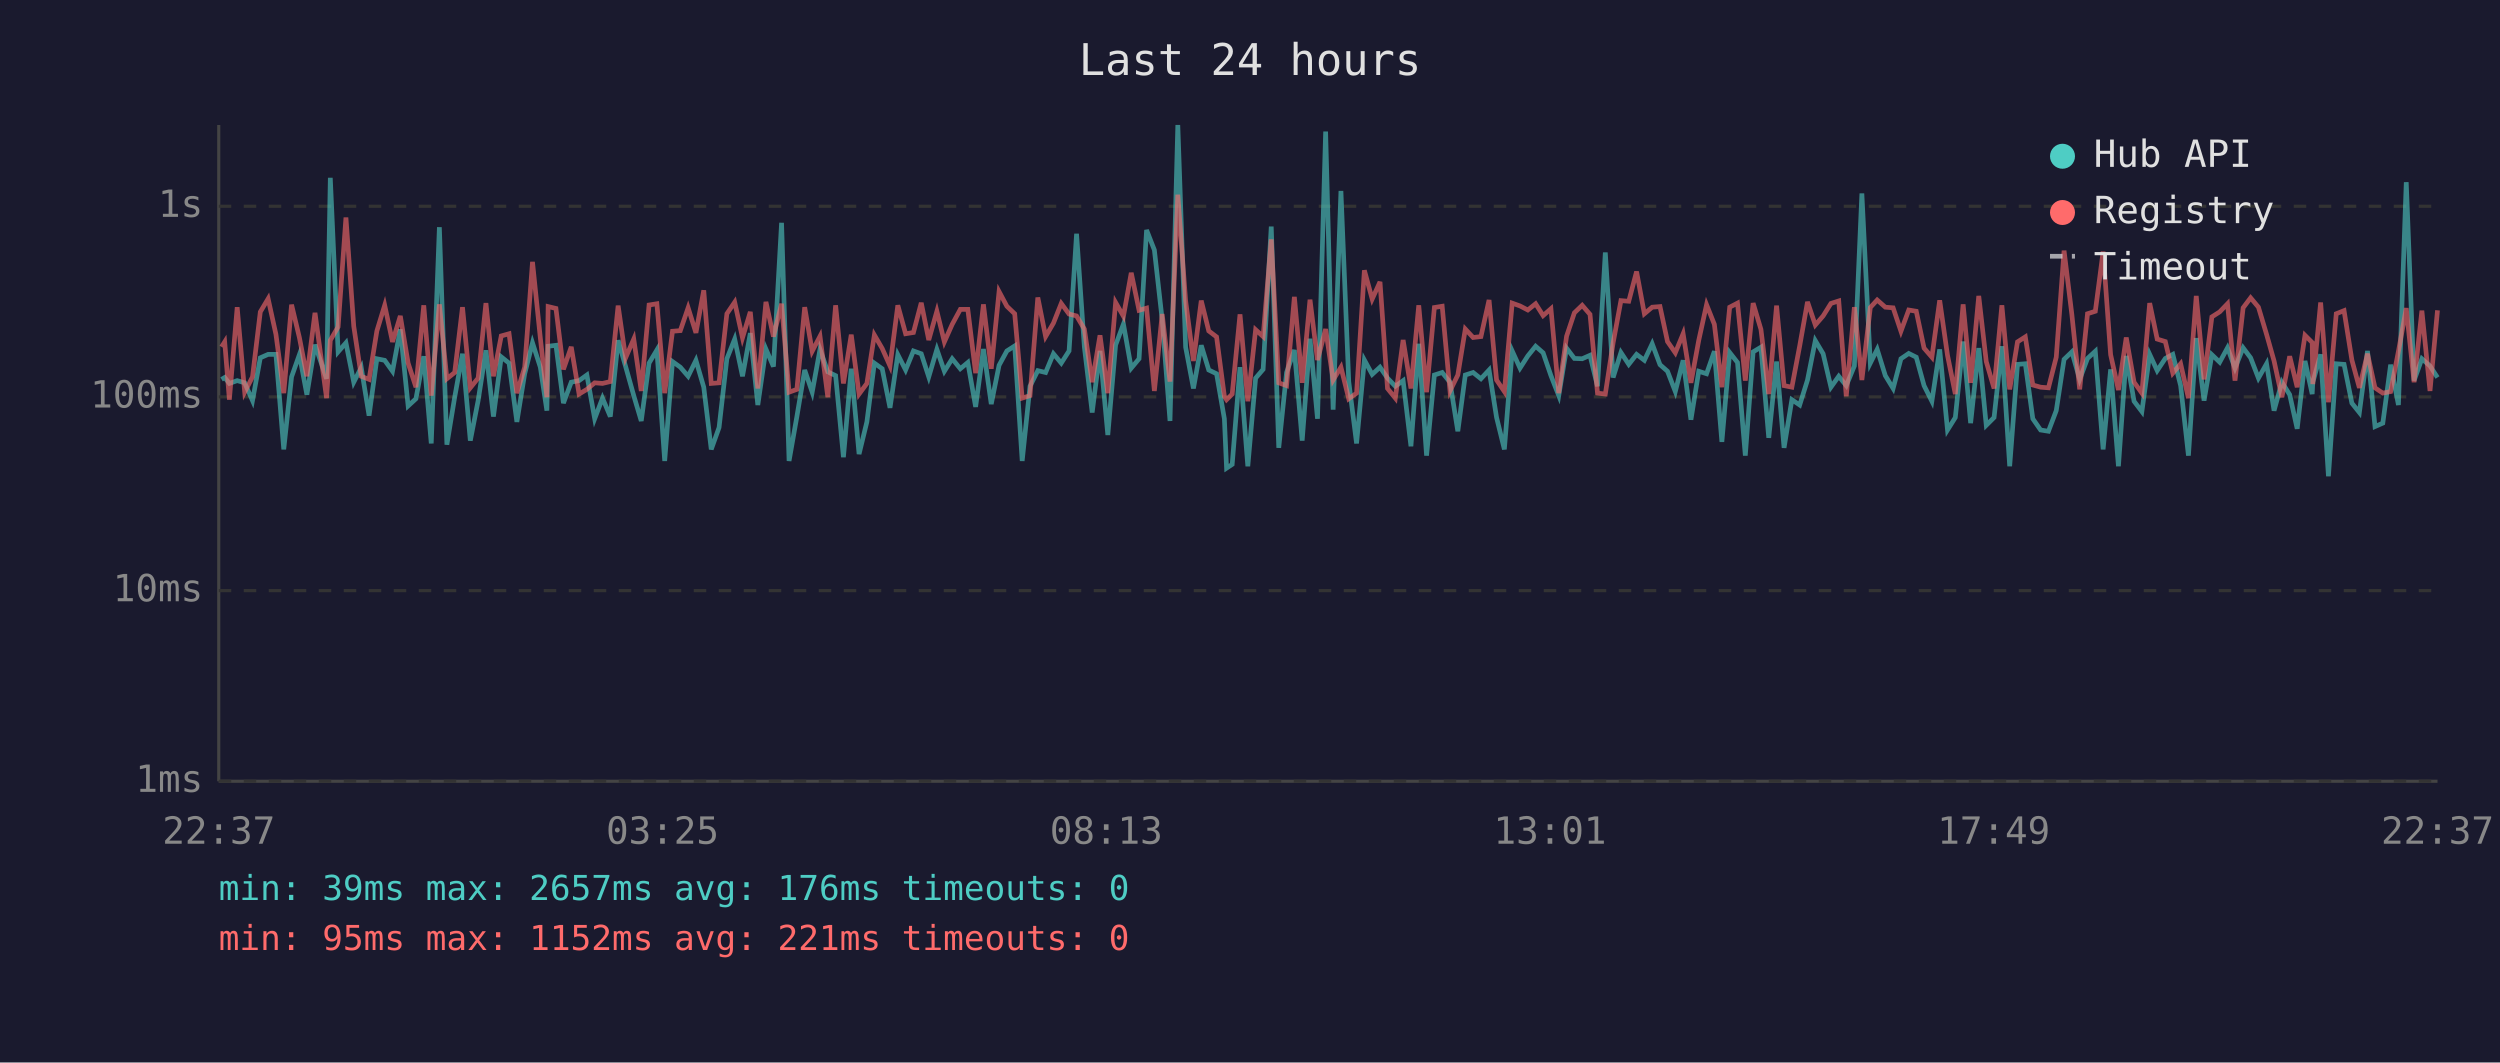
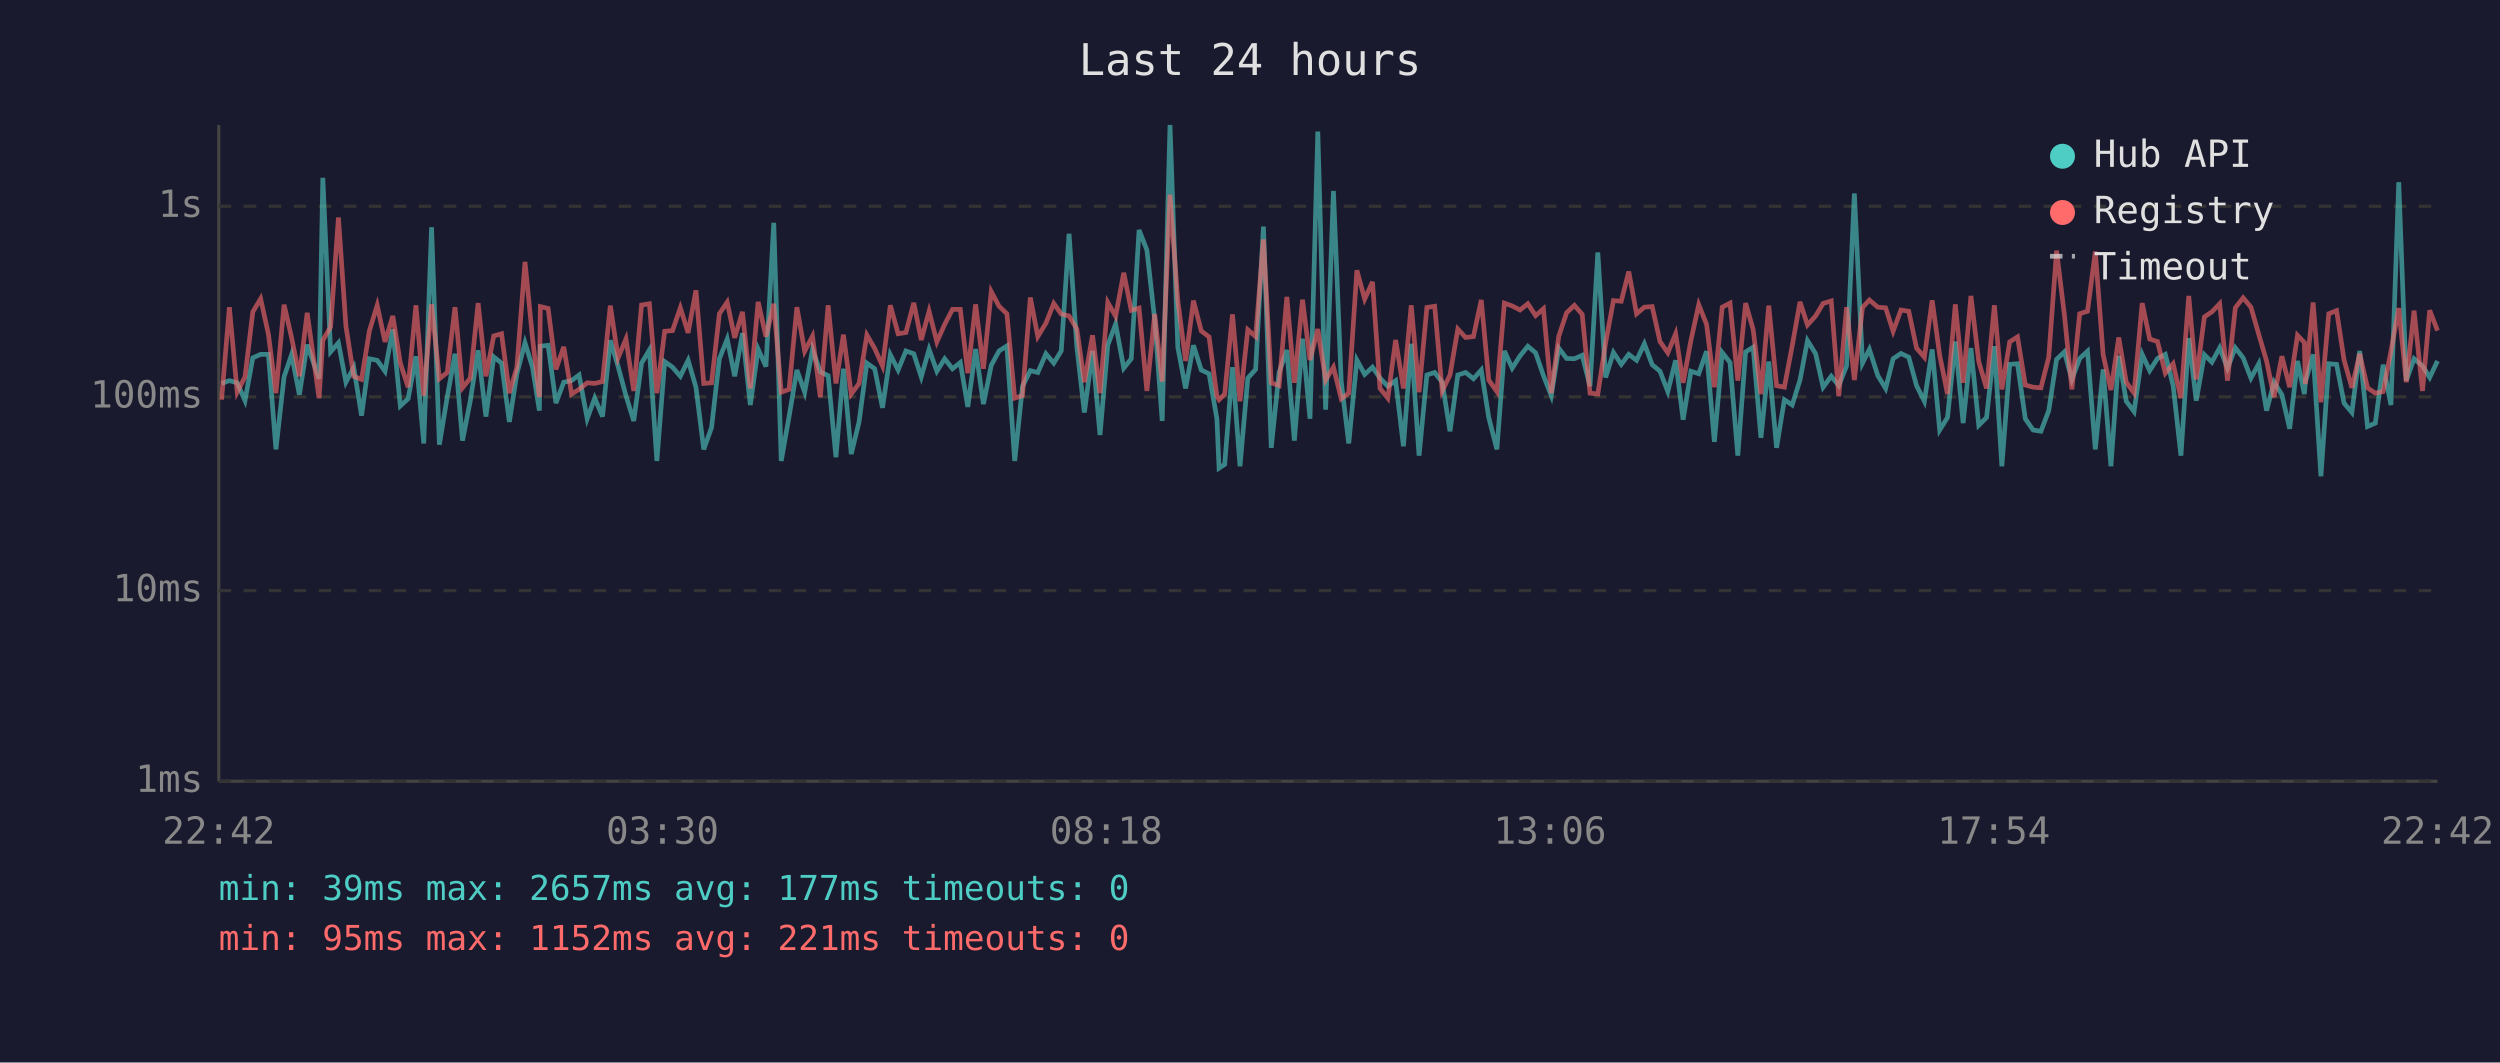
<svg xmlns="http://www.w3.org/2000/svg" viewBox="0 0 800 340" font-family="monospace" font-size="12">
  <rect width="800" height="340" fill="#1a1a2e" />
  <text x="400" y="24" fill="#e0e0e0" font-size="14" text-anchor="middle">Last 24 hours</text>
  <line x1="70" y1="40" x2="70" y2="250" stroke="#444" stroke-width="1" />
  <line x1="70" y1="250" x2="780" y2="250" stroke="#444" stroke-width="1" />
  <line x1="70" y1="250" x2="780" y2="250" stroke="#333" stroke-width="1" stroke-dasharray="4" />
  <text x="65" y="250" fill="#888" text-anchor="end" dominant-baseline="middle">1ms</text>
  <line x1="70" y1="189" x2="780" y2="189" stroke="#333" stroke-width="1" stroke-dasharray="4" />
  <text x="65" y="189" fill="#888" text-anchor="end" dominant-baseline="middle">10ms</text>
  <line x1="70" y1="127" x2="780" y2="127" stroke="#333" stroke-width="1" stroke-dasharray="4" />
  <text x="65" y="127" fill="#888" text-anchor="end" dominant-baseline="middle">100ms</text>
  <line x1="70" y1="66" x2="780" y2="66" stroke="#333" stroke-width="1" stroke-dasharray="4" />
  <text x="65" y="66" fill="#888" text-anchor="end" dominant-baseline="middle">1s</text>
-   <text x="70" y="270" fill="#888" text-anchor="middle">22:37</text>
-   <text x="212" y="270" fill="#888" text-anchor="middle">03:25</text>
-   <text x="354" y="270" fill="#888" text-anchor="middle">08:13</text>
-   <text x="496" y="270" fill="#888" text-anchor="middle">13:01</text>
-   <text x="638" y="270" fill="#888" text-anchor="middle">17:49</text>
-   <text x="780" y="270" fill="#888" text-anchor="middle">22:37</text>
-   <polyline points="70.9,121.4 71.9,120.8 73.4,122.7 75.9,121.8 78.3,122.5 80.8,128.2 83.3,114.5 85.8,113.4 88.3,113.4 90.8,143.8 93.3,120.6 95.8,113.5 98.2,126.3 100.8,110.3 104.5,121.2 105.7,56.9 108.2,112.6 110.7,109.7 113.2,122.3 115.6,117.6 118.1,133.0 120.6,114.8 123.1,115.3 125.6,118.8 128.1,105.4 130.6,129.9 133.1,127.6 135.6,114.0 138.0,141.9 140.6,72.7 143.0,142.3 145.5,127.1 148.0,113.2 150.5,141.0 153.0,128.2 155.5,112.1 157.9,133.3 160.4,114.2 162.9,116.2 165.4,135.0 167.9,119.6 170.4,109.7 172.9,117.5 175.0,131.4 175.4,110.8 177.9,110.5 180.3,129.0 182.8,122.3 185.3,121.8 187.8,120.0 190.3,134.0 192.8,127.4 195.3,133.3 197.8,108.9 200.2,117.3 202.8,126.6 205.2,134.7 207.7,116.2 210.2,112.0 212.7,147.5 215.2,115.7 217.7,117.5 220.2,120.4 222.7,115.3 225.2,123.9 227.6,143.8 230.1,136.8 232.6,114.8 235.1,108.5 237.6,120.4 240.1,106.6 242.5,129.6 245.1,111.7 247.5,117.3 250.1,71.3 252.5,147.5 255.0,133.3 257.5,118.4 259.9,125.5 262.4,111.8 264.9,119.0 267.4,120.2 269.9,146.3 272.4,118.0 274.9,145.3 277.4,135.0 279.8,116.2 282.3,118.0 284.8,130.5 287.3,113.5 289.8,118.4 292.3,112.3 294.8,113.2 297.2,120.6 299.8,111.8 302.2,118.8 304.7,114.8 307.3,118.0 309.7,116.0 312.2,130.2 314.7,111.7 317.2,129.3 319.7,116.9 322.2,112.3 324.7,110.7 327.1,147.5 329.6,123.6 332.1,118.6 334.6,119.2 337.1,113.2 339.6,116.2 342.1,112.3 344.5,74.8 347.0,111.1 349.5,132.0 352.0,112.3 354.5,139.2 357.0,110.4 359.5,103.7 362.0,117.8 364.5,114.8 366.9,73.6 369.4,80.0 371.9,102.3 374.4,134.7 376.9,40.0 379.4,111.1 381.9,124.3 384.4,110.5 386.8,118.4 389.3,119.6 391.8,134.0 392.5,149.8 394.3,148.6 396.8,117.5 399.3,149.2 401.8,121.0 404.2,118.2 406.8,72.5 409.2,143.3 411.7,119.2 414.2,112.0 416.7,141.0 419.2,108.4 421.6,134.0 424.2,42.1 426.6,131.1 429.1,61.1 431.6,122.1 434.1,141.9 436.6,115.2 439.1,119.8 441.6,117.5 444.0,121.0 446.5,123.6 449.0,121.8 451.5,142.8 454.0,110.0 456.5,145.8 459.0,120.0 461.5,119.2 464.0,122.3 466.5,138.0 468.9,120.0 471.4,119.2 473.9,121.2 476.5,118.4 478.9,133.6 481.4,143.8 483.9,112.3 486.4,117.8 488.9,113.9 491.4,110.8 493.8,112.9 496.3,120.2 498.8,126.6 501.3,111.4 503.8,114.7 506.3,114.8 508.8,113.7 511.2,123.6 513.7,80.8 516.2,120.8 518.7,112.8 521.2,116.6 523.7,113.4 526.2,115.3 528.7,110.0 531.2,116.7 533.6,118.8 536.1,125.3 538.6,115.3 541.1,134.3 543.6,118.8 546.1,119.6 548.6,112.4 551.0,141.4 553.5,112.8 556.0,116.0 558.5,145.8 561.0,112.6 563.5,111.1 566.0,140.1 568.5,115.7 570.9,143.3 573.4,127.9 575.9,129.6 578.4,121.6 580.9,109.0 583.4,113.2 585.9,123.9 588.4,120.4 590.8,123.4 593.4,117.1 595.8,61.9 598.5,116.2 600.7,111.8 603.3,120.2 605.8,124.3 608.3,114.8 610.8,113.1 613.2,114.3 615.7,123.4 618.2,128.4 620.7,111.8 623.2,137.6 625.7,133.6 628.2,109.3 630.6,135.4 633.2,111.4 635.6,136.1 638.1,133.6 640.6,110.8 643.1,149.2 645.6,116.6 648.1,116.4 650.5,134.0 653.0,137.6 655.5,138.0 658.0,131.4 660.5,115.0 663.0,112.6 665.5,121.4 668.0,114.7 670.5,112.4 673.0,143.8 675.4,118.2 677.9,149.2 680.4,113.9 682.9,128.4 685.4,131.7 687.9,113.4 690.3,118.6 692.9,114.7 695.3,113.4 697.8,123.4 700.3,145.8 702.8,108.2 705.3,128.2 707.8,113.5 710.3,115.9 712.8,111.3 715.2,117.8 717.8,111.3 720.2,114.5 722.7,121.0 725.3,116.4 727.7,131.4 730.2,122.3 732.7,126.3 735.1,137.2 737.6,115.5 739.9,126.1 740.1,122.3 742.6,113.4 745.1,152.4 747.6,116.4 750.1,116.6 752.6,129.0 755.0,132.0 757.6,112.3 760.0,136.5 762.5,135.4 765.0,116.7 767.5,129.6 770.0,58.3 772.5,121.8 775.0,114.8 777.6,117.1 780.0,120.8" fill="none" stroke="#4ecdc4" stroke-width="1.5" opacity="0.6" />
-   <polyline points="70.9,111.0 71.9,109.4 73.4,127.9 75.9,98.3 78.3,125.5 80.8,120.6 83.3,99.8 85.8,95.6 88.3,107.0 90.8,125.8 93.3,97.5 95.8,108.0 98.2,120.4 100.8,100.1 104.5,127.4 105.7,108.9 108.2,104.6 110.7,69.6 113.2,104.4 115.6,120.4 118.1,121.4 120.6,105.9 123.1,97.7 125.6,109.4 128.1,101.1 130.6,116.2 133.1,123.9 135.6,97.7 138.0,126.6 140.6,97.4 143.0,121.2 145.5,119.2 148.0,98.3 150.5,124.1 153.0,121.0 155.5,97.0 157.9,120.4 160.4,107.5 162.9,106.8 165.4,125.8 167.9,117.5 170.4,83.8 172.9,108.1 175.0,127.1 175.4,98.1 177.9,98.7 180.3,118.2 182.8,111.0 185.3,126.1 187.8,124.6 190.3,122.5 192.8,122.7 195.3,122.1 197.8,97.8 200.2,114.5 202.8,108.5 205.2,125.1 207.7,97.6 210.2,97.2 212.7,125.8 215.2,106.0 217.7,105.8 220.2,98.5 222.7,106.5 225.2,92.9 227.6,122.7 230.1,122.5 232.6,100.4 235.1,96.7 237.6,108.1 240.1,99.8 242.5,124.3 245.1,96.6 247.5,107.7 250.1,97.2 252.5,125.5 255.0,124.6 257.5,98.3 259.9,112.4 262.4,107.6 264.9,127.1 267.4,97.7 269.9,122.7 272.4,107.1 274.9,126.1 277.4,122.7 279.8,107.2 282.3,111.5 284.8,117.1 287.3,97.7 289.8,106.8 292.3,106.4 294.8,96.9 297.2,108.8 299.8,99.6 302.2,109.4 304.7,103.8 307.3,99.0 309.7,99.0 312.2,119.4 314.7,97.4 317.2,118.0 319.7,93.3 322.2,98.0 324.7,100.4 327.1,127.4 329.6,126.6 332.1,95.2 334.6,107.7 337.1,103.4 339.6,97.1 342.1,100.5 344.5,101.1 347.0,105.3 349.5,122.3 352.0,107.3 354.5,125.8 357.0,96.8 359.5,101.2 362.0,87.3 364.5,99.3 366.9,98.6 369.4,125.1 371.9,100.5 374.4,122.1 376.9,62.3 379.4,96.2 381.9,115.5 384.4,96.2 386.8,105.9 389.3,107.8 391.8,126.8 392.5,127.9 394.3,126.1 396.8,100.6 399.3,128.4 401.8,105.5 404.2,107.7 406.8,76.6 409.2,122.5 411.7,123.4 414.2,95.0 416.7,122.5 419.2,95.9 421.6,115.2 424.2,105.3 426.6,121.6 429.1,117.5 431.6,127.6 434.1,125.8 436.6,86.5 439.1,95.7 441.6,90.2 444.0,124.3 446.5,127.4 449.0,108.8 451.5,124.3 454.0,97.7 456.5,125.5 459.0,98.4 461.5,98.0 464.0,125.1 466.5,120.0 468.9,105.3 471.4,108.0 473.9,107.7 476.5,96.0 478.9,121.6 481.4,125.3 483.9,97.0 486.4,97.9 488.9,99.2 491.4,97.2 493.8,101.0 496.3,98.8 498.8,125.8 501.3,107.6 503.8,100.1 506.3,97.7 508.8,100.6 511.2,125.8 513.7,126.1 516.2,109.7 518.7,96.2 521.2,96.4 523.7,86.9 526.2,100.4 528.7,98.3 531.2,98.1 533.6,109.3 536.1,112.9 538.6,106.8 541.1,122.5 543.6,108.9 546.1,97.5 548.6,103.8 551.0,123.9 553.5,98.3 556.0,97.0 558.5,121.8 561.0,97.0 563.5,105.4 566.0,126.1 568.5,97.8 570.9,123.4 573.4,123.9 575.9,110.7 578.4,96.6 580.9,104.0 583.4,101.1 585.9,97.1 588.4,96.3 590.8,126.8 593.4,98.3 595.8,121.6 598.5,98.4 600.7,96.0 603.3,98.3 605.8,98.5 608.3,106.0 610.8,99.2 613.2,99.6 615.7,111.4 618.2,114.3 620.7,96.1 623.2,113.7 625.7,126.1 628.2,97.4 630.6,122.5 633.2,94.7 635.6,115.7 638.1,124.3 640.6,97.7 643.1,124.6 645.6,109.4 648.1,107.8 650.5,123.2 653.0,123.9 655.5,124.1 658.0,114.3 660.5,80.2 663.0,100.7 665.5,124.6 668.0,100.4 670.5,99.6 673.0,80.5 675.4,113.5 677.9,124.8 680.4,108.0 682.9,122.3 685.4,125.8 687.9,97.0 690.3,108.5 692.9,109.3 695.3,119.4 697.8,116.4 700.3,127.4 702.8,94.7 705.3,121.4 707.8,101.4 710.3,99.8 712.8,97.2 715.2,121.8 717.8,98.5 720.2,95.3 722.7,98.3 725.3,107.0 727.7,115.5 730.2,127.1 732.7,114.0 735.1,123.9 737.6,107.3 739.9,109.6 740.1,122.9 742.6,96.8 745.1,128.7 747.6,100.4 750.1,99.4 752.6,115.2 755.0,124.1 757.6,113.2 760.0,124.1 762.5,125.8 765.0,125.3 767.5,112.4 770.0,98.6 772.5,122.3 775.0,99.4 777.6,125.1 780.0,99.3" fill="none" stroke="#ff6b6b" stroke-width="1.5" opacity="0.6" />
+   <text x="70" y="270" fill="#888" text-anchor="middle">22:42</text>
+   <text x="212" y="270" fill="#888" text-anchor="middle">03:30</text>
+   <text x="354" y="270" fill="#888" text-anchor="middle">08:18</text>
+   <text x="496" y="270" fill="#888" text-anchor="middle">13:06</text>
+   <text x="638" y="270" fill="#888" text-anchor="middle">17:54</text>
+   <text x="780" y="270" fill="#888" text-anchor="middle">22:42</text>
+   <polyline points="70.9,122.7 73.4,121.8 75.9,122.5 78.4,128.2 80.9,114.5 83.4,113.4 85.9,113.4 88.3,143.8 90.9,120.6 93.3,113.5 95.8,126.3 98.3,110.3 102.1,121.2 103.3,56.9 105.8,112.6 108.3,109.7 110.7,122.3 113.2,117.6 115.7,133.0 118.2,114.8 120.7,115.3 123.2,118.8 125.7,105.4 128.1,129.9 130.6,127.6 133.1,114.0 135.6,141.9 138.1,72.7 140.6,142.3 143.1,127.1 145.6,113.2 148.0,141.0 150.5,128.2 153.0,112.1 155.5,133.3 158.0,114.2 160.5,116.2 163.0,135.0 165.4,119.6 168.0,109.7 170.4,117.5 172.6,131.4 172.9,110.8 175.4,110.5 177.9,129.0 180.4,122.3 182.9,121.8 185.3,120.0 187.9,134.0 190.3,127.4 192.8,133.3 195.3,108.9 197.8,117.3 200.3,126.6 202.8,134.7 205.3,116.2 207.8,112.0 210.2,147.5 212.7,115.7 215.2,117.5 217.7,120.4 220.2,115.3 222.7,123.9 225.2,143.8 227.7,136.8 230.2,114.8 232.7,108.5 235.1,120.4 237.6,106.6 240.1,129.6 242.6,111.7 245.1,117.3 247.6,71.3 250.0,147.5 252.5,133.3 255.0,118.4 257.5,125.5 260.0,111.8 262.5,119.0 265.0,120.2 267.5,146.3 269.9,118.0 272.4,145.3 274.9,135.0 277.4,116.2 279.9,118.0 282.4,130.5 284.9,113.5 287.4,118.4 289.9,112.3 292.4,113.2 294.8,120.6 297.3,111.8 299.8,118.8 302.3,114.8 304.8,118.0 307.3,116.0 309.7,130.2 312.2,111.7 314.7,129.3 317.2,116.9 319.7,112.3 322.2,110.7 324.7,147.5 327.2,123.6 329.7,118.6 332.1,119.2 334.7,113.2 337.2,116.2 339.6,112.3 342.1,74.8 344.6,111.1 347.0,132.0 349.6,112.3 352.0,139.2 354.5,110.4 357.0,103.7 359.6,117.8 362.0,114.8 364.5,73.6 367.0,80.0 369.5,102.3 371.9,134.7 374.4,40.0 376.9,111.1 379.4,124.3 381.9,110.5 384.4,118.4 386.9,119.6 389.4,134.0 390.1,149.8 391.9,148.6 394.4,117.5 396.8,149.2 399.3,121.0 401.8,118.2 404.3,72.5 406.8,143.3 409.3,119.2 411.8,112.0 414.2,141.0 416.8,108.4 419.2,134.0 421.7,42.1 424.2,131.1 426.7,61.1 429.2,122.1 431.6,141.9 434.2,115.2 436.7,119.8 439.2,117.5 441.6,121.0 444.1,123.6 446.6,121.8 449.1,142.8 451.6,110.0 454.1,145.8 456.6,120.0 459.1,119.2 461.5,122.3 464.0,138.0 466.5,120.0 469.0,119.2 471.5,121.2 474.0,118.4 476.4,133.6 479.0,143.8 481.4,112.3 483.9,117.8 486.4,113.9 488.9,110.8 491.4,112.9 493.9,120.2 496.4,126.6 498.8,111.4 501.3,114.7 503.8,114.8 506.3,113.7 508.8,123.6 511.3,80.8 513.8,120.8 516.3,112.8 518.8,116.6 521.2,113.4 523.7,115.3 526.2,110.0 528.7,116.7 531.2,118.8 533.7,125.3 536.2,115.3 538.6,134.3 541.1,118.8 543.6,119.6 546.1,112.4 548.6,141.4 551.1,112.8 553.6,116.0 556.1,145.8 558.6,112.6 561.0,111.1 563.5,140.1 566.0,115.7 568.5,143.3 571.0,127.9 573.5,129.6 576.0,121.6 578.4,109.0 581.0,113.2 583.4,123.9 586.0,120.4 588.4,123.4 590.9,117.1 593.4,61.9 596.0,116.2 598.2,111.8 600.9,120.2 603.4,124.3 605.8,114.8 608.3,113.1 610.8,114.3 613.3,123.4 615.8,128.4 618.3,111.8 620.7,137.6 623.2,133.6 625.7,109.3 628.2,135.4 630.7,111.4 633.2,136.1 635.7,133.6 638.2,110.8 640.6,149.2 643.1,116.6 645.6,116.4 648.1,134.0 650.6,137.6 653.1,138.0 655.6,131.4 658.1,115.0 660.6,112.6 663.0,121.4 665.5,114.7 668.0,112.4 670.5,143.8 673.0,118.2 675.5,149.2 678.0,113.9 680.4,128.4 682.9,131.7 685.5,113.4 687.9,118.6 690.4,114.7 692.9,113.4 695.4,123.4 697.9,145.8 700.4,108.2 702.8,128.2 705.4,113.5 707.8,115.9 710.3,111.3 712.8,117.8 715.3,111.3 717.8,114.5 720.3,121.0 722.8,116.4 725.3,131.4 727.7,122.3 730.2,126.3 732.7,137.2 735.2,115.5 737.4,126.1 737.7,122.3 740.2,113.4 742.7,152.4 745.2,116.4 747.7,116.6 750.1,129.0 752.6,132.0 755.1,112.3 757.6,136.5 760.1,135.4 762.6,116.7 765.1,129.6 767.6,58.3 770.0,121.8 772.5,114.8 775.2,117.1 777.5,120.8 780.0,115.5" fill="none" stroke="#4ecdc4" stroke-width="1.5" opacity="0.6" />
+   <polyline points="70.9,127.9 73.4,98.3 75.9,125.5 78.4,120.6 80.9,99.8 83.4,95.6 85.9,107.0 88.3,125.8 90.9,97.5 93.3,108.0 95.8,120.4 98.3,100.1 102.1,127.4 103.3,108.9 105.8,104.6 108.3,69.6 110.7,104.4 113.2,120.4 115.7,121.4 118.2,105.9 120.7,97.7 123.2,109.4 125.7,101.1 128.1,116.2 130.6,123.9 133.1,97.7 135.6,126.6 138.1,97.4 140.6,121.2 143.1,119.2 145.6,98.3 148.0,124.1 150.5,121.0 153.0,97.0 155.5,120.4 158.0,107.5 160.5,106.8 163.0,125.8 165.4,117.5 168.0,83.8 170.4,108.1 172.6,127.1 172.9,98.1 175.4,98.7 177.9,118.2 180.4,111.0 182.9,126.1 185.3,124.6 187.9,122.5 190.3,122.7 192.8,122.1 195.3,97.8 197.8,114.5 200.3,108.5 202.8,125.1 205.3,97.6 207.8,97.2 210.2,125.8 212.7,106.0 215.2,105.8 217.7,98.5 220.2,106.5 222.7,92.9 225.2,122.7 227.7,122.5 230.2,100.4 232.7,96.7 235.1,108.1 237.6,99.8 240.1,124.3 242.6,96.6 245.1,107.7 247.6,97.2 250.0,125.5 252.5,124.6 255.0,98.3 257.5,112.4 260.0,107.6 262.5,127.1 265.0,97.7 267.5,122.7 269.9,107.1 272.4,126.1 274.9,122.7 277.4,107.2 279.9,111.5 282.4,117.1 284.9,97.7 287.4,106.8 289.9,106.4 292.4,96.9 294.8,108.8 297.3,99.6 299.8,109.4 302.3,103.8 304.8,99.0 307.3,99.0 309.7,119.4 312.2,97.4 314.7,118.0 317.2,93.3 319.7,98.0 322.2,100.4 324.7,127.4 327.2,126.6 329.7,95.2 332.1,107.7 334.7,103.4 337.2,97.1 339.6,100.5 342.1,101.1 344.6,105.3 347.0,122.3 349.6,107.3 352.0,125.8 354.5,96.8 357.0,101.2 359.6,87.3 362.0,99.3 364.5,98.6 367.0,125.1 369.5,100.5 371.9,122.1 374.4,62.3 376.9,96.2 379.4,115.5 381.9,96.2 384.4,105.9 386.9,107.8 389.4,126.8 390.1,127.9 391.9,126.1 394.4,100.6 396.8,128.4 399.3,105.5 401.8,107.7 404.3,76.6 406.8,122.5 409.3,123.4 411.8,95.0 414.2,122.5 416.8,95.9 419.2,115.2 421.7,105.3 424.2,121.6 426.7,117.5 429.2,127.6 431.6,125.8 434.2,86.5 436.7,95.7 439.2,90.2 441.6,124.3 444.1,127.4 446.6,108.8 449.1,124.3 451.6,97.7 454.1,125.5 456.6,98.4 459.1,98.0 461.5,125.1 464.0,120.0 466.5,105.3 469.0,108.0 471.5,107.7 474.0,96.0 476.4,121.6 479.0,125.3 481.4,97.0 483.9,97.9 486.4,99.2 488.9,97.2 491.4,101.0 493.9,98.8 496.4,125.8 498.8,107.6 501.3,100.1 503.8,97.7 506.3,100.6 508.8,125.8 511.3,126.1 513.8,109.7 516.3,96.2 518.8,96.4 521.2,86.9 523.7,100.4 526.2,98.3 528.7,98.1 531.2,109.3 533.7,112.9 536.2,106.8 538.6,122.5 541.1,108.9 543.6,97.5 546.1,103.8 548.6,123.9 551.1,98.3 553.6,97.0 556.1,121.8 558.6,97.0 561.0,105.4 563.5,126.1 566.0,97.8 568.5,123.4 571.0,123.9 573.5,110.7 576.0,96.6 578.4,104.0 581.0,101.1 583.4,97.1 586.0,96.3 588.4,126.8 590.9,98.3 593.4,121.6 596.0,98.4 598.2,96.0 600.9,98.3 603.4,98.5 605.8,106.0 608.3,99.2 610.8,99.6 613.3,111.4 615.8,114.3 618.3,96.1 620.7,113.7 623.2,126.1 625.7,97.4 628.2,122.5 630.7,94.7 633.2,115.7 635.7,124.3 638.2,97.7 640.6,124.6 643.1,109.4 645.6,107.8 648.1,123.2 650.6,123.9 653.1,124.1 655.6,114.3 658.1,80.2 660.6,100.7 663.0,124.6 665.5,100.4 668.0,99.6 670.5,80.5 673.0,113.5 675.5,124.8 678.0,108.0 680.4,122.3 682.9,125.8 685.5,97.0 687.9,108.5 690.4,109.3 692.9,119.4 695.4,116.4 697.9,127.4 700.4,94.7 702.8,121.4 705.4,101.4 707.8,99.8 710.3,97.2 712.8,121.8 715.3,98.5 717.8,95.3 720.3,98.3 722.8,107.0 725.3,115.5 727.7,127.1 730.2,114.0 732.7,123.9 735.2,107.3 737.4,109.6 737.7,122.9 740.2,96.8 742.7,128.7 745.2,100.4 747.7,99.4 750.1,115.2 752.6,124.1 755.1,113.2 757.6,124.1 760.1,125.8 762.6,125.3 765.1,112.4 767.6,98.6 770.0,122.3 772.5,99.4 775.2,125.1 777.5,99.3 780.0,105.8" fill="none" stroke="#ff6b6b" stroke-width="1.5" opacity="0.6" />
  <circle cx="660" cy="50" r="4" fill="#4ecdc4" />
  <text x="670" y="50" fill="#e0e0e0" dominant-baseline="middle">Hub API</text>
  <circle cx="660" cy="68" r="4" fill="#ff6b6b" />
  <text x="670" y="68" fill="#e0e0e0" dominant-baseline="middle">Registry</text>
  <line x1="656" y1="82" x2="664" y2="82" stroke="#e0e0e0" stroke-width="1.5" stroke-dasharray="4,3" opacity="0.7" />
  <text x="670" y="86" fill="#e0e0e0" dominant-baseline="middle">Timeout</text>
-   <text x="70" y="288" fill="#4ecdc4" font-size="11">min: 39ms  max: 2657ms  avg: 176ms  timeouts: 0</text>
+   <text x="70" y="288" fill="#4ecdc4" font-size="11">min: 39ms  max: 2657ms  avg: 177ms  timeouts: 0</text>
  <text x="70" y="304" fill="#ff6b6b" font-size="11">min: 95ms  max: 1152ms  avg: 221ms  timeouts: 0</text>
</svg>
